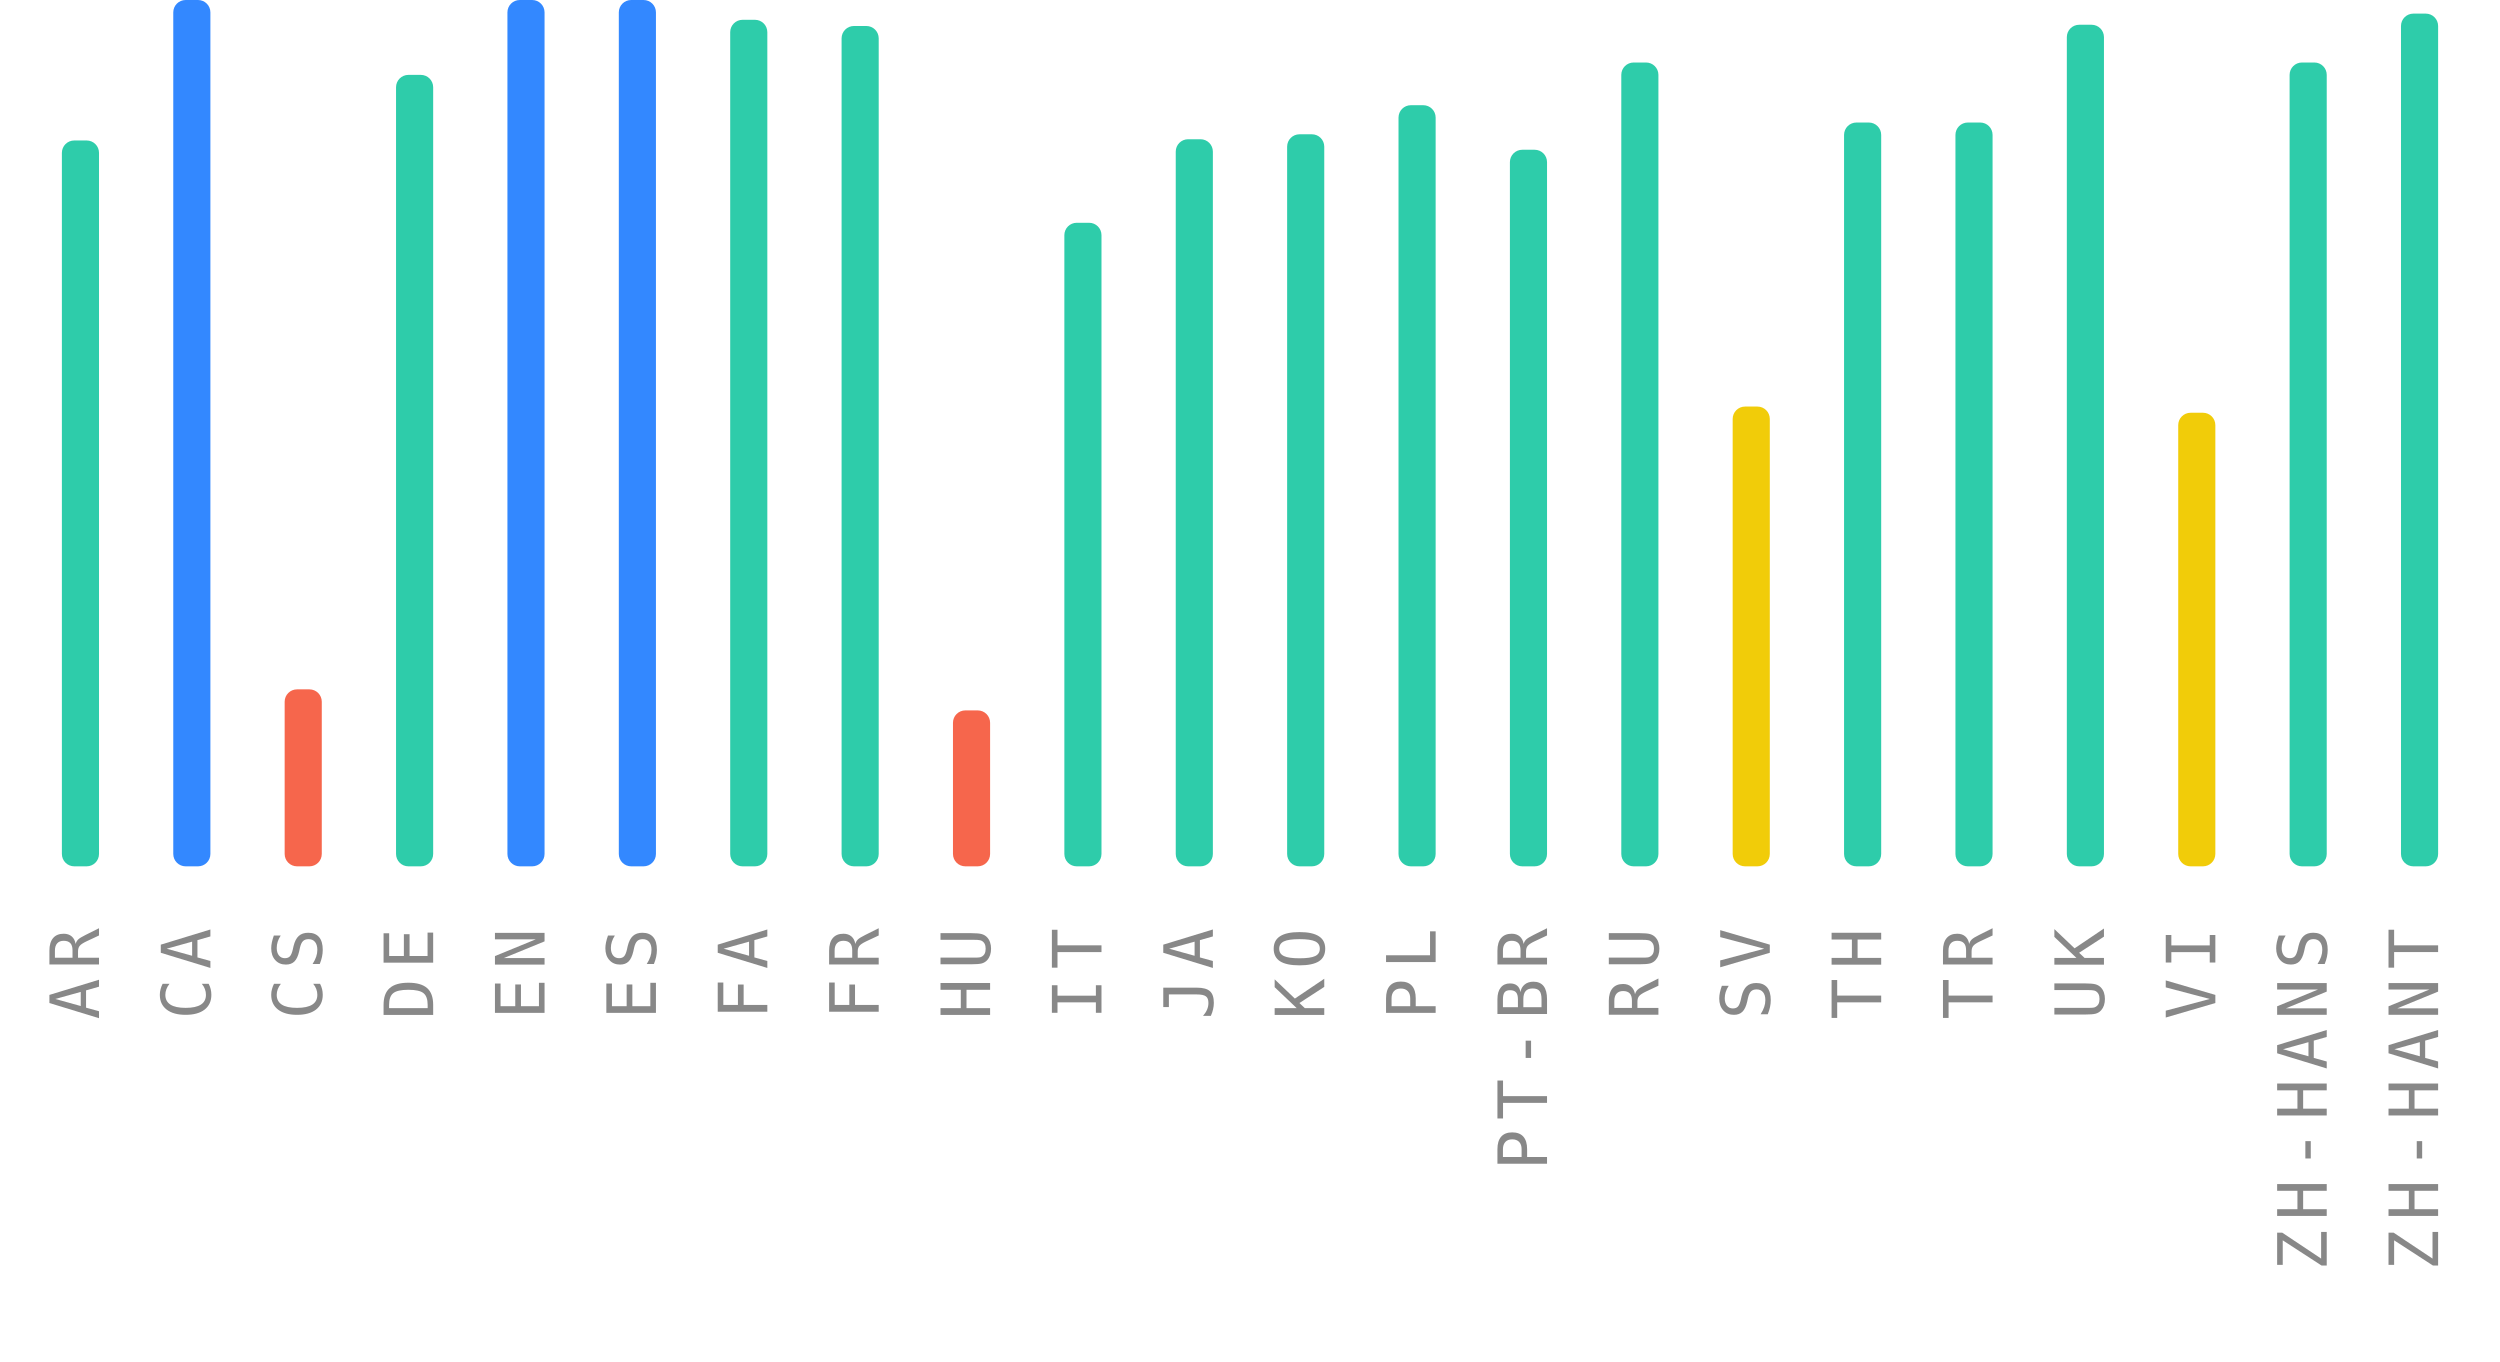
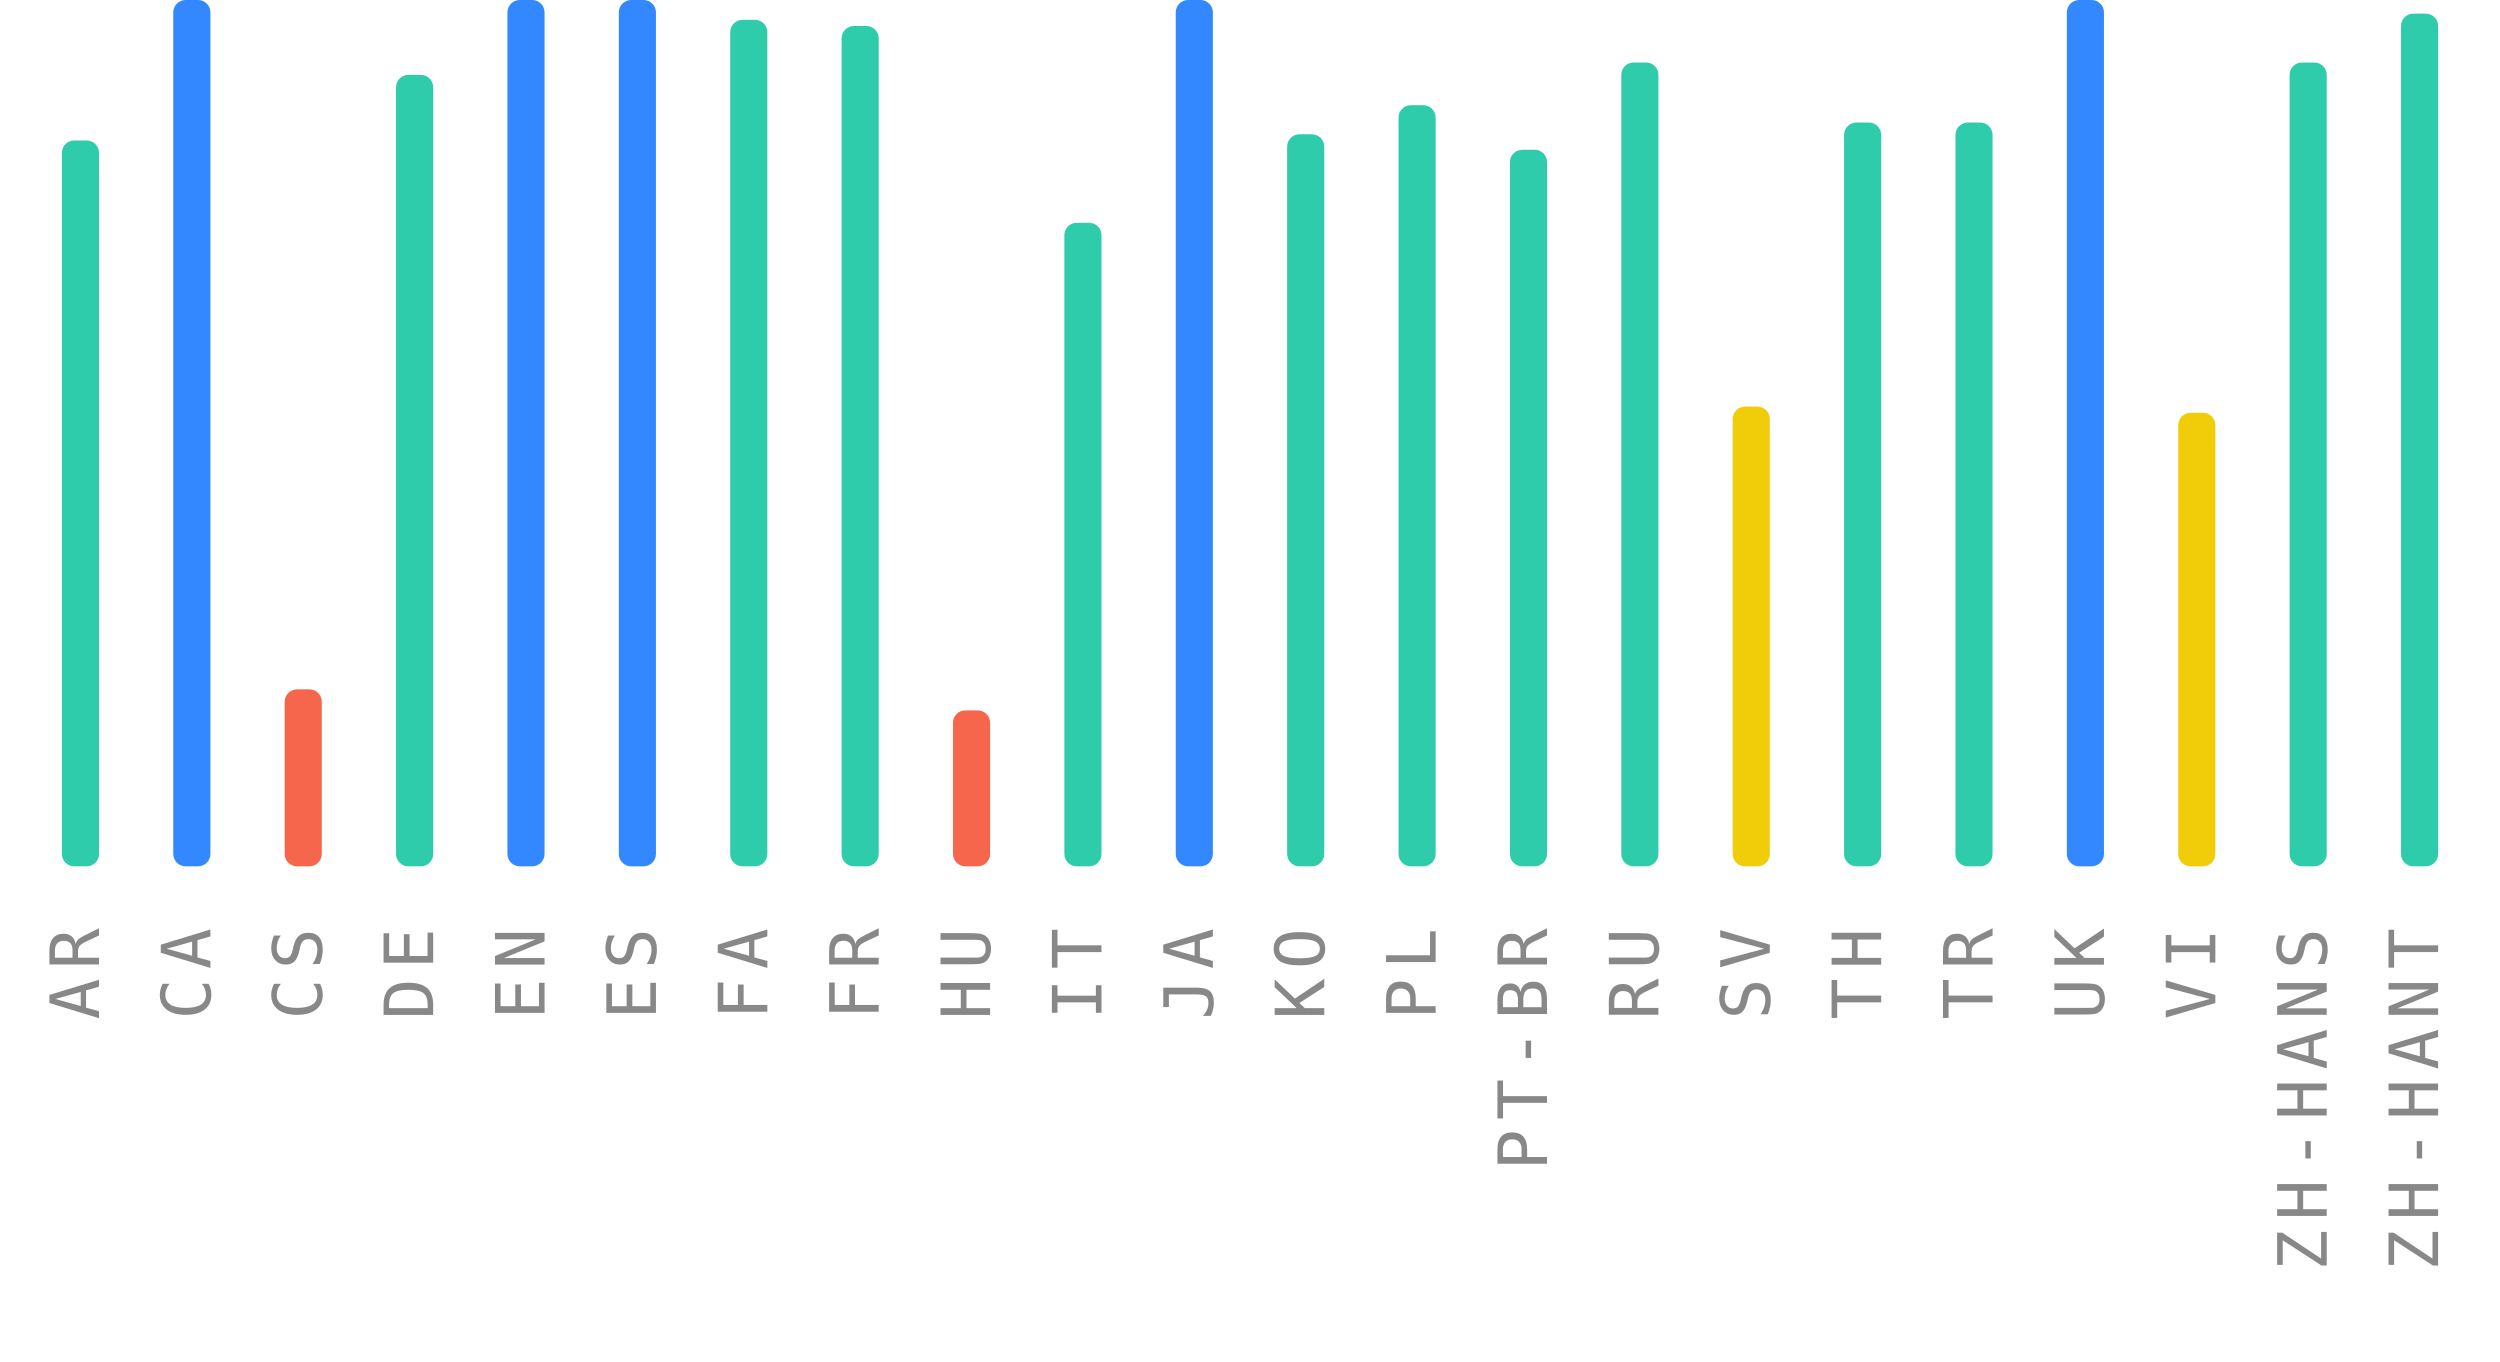
<svg xmlns="http://www.w3.org/2000/svg" width="404" height="220">
  <g>
    <text style="font-size: 11px; font-family: monospace; letter-spacing: 1.5px; fill: #888; text-anchor: end;" x="-150" y="16" transform="rotate(-90)">AR</text>
    <rect style="fill: #2eccaa;" height="117.3" width="6" rx="2" y="22.7" x="10" />
    <text style="font-size: 11px; font-family: monospace; letter-spacing: 1.5px; fill: #888; text-anchor: end;" x="-150" y="34" transform="rotate(-90)">CA</text>
    <rect style="fill: #3388ff;" height="140" width="6" rx="2" y="0" x="28" />
    <text style="font-size: 11px; font-family: monospace; letter-spacing: 1.5px; fill: #888; text-anchor: end;" x="-150" y="52" transform="rotate(-90)">CS</text>
    <rect style="fill: #f6664c;" height="28.6" width="6" rx="2" y="111.4" x="46" />
    <text style="font-size: 11px; font-family: monospace; letter-spacing: 1.5px; fill: #888; text-anchor: end;" x="-150" y="70" transform="rotate(-90)">DE</text>
    <rect style="fill: #2eccaa;" height="127.9" width="6" rx="2" y="12.1" x="64" />
    <text style="font-size: 11px; font-family: monospace; letter-spacing: 1.5px; fill: #888; text-anchor: end;" x="-150" y="88" transform="rotate(-90)">EN</text>
    <rect style="fill: #3388ff;" height="140" width="6" rx="2" y="0" x="82" />
    <text style="font-size: 11px; font-family: monospace; letter-spacing: 1.5px; fill: #888; text-anchor: end;" x="-150" y="106" transform="rotate(-90)">ES</text>
    <rect style="fill: #3388ff;" height="140" width="6" rx="2" y="0" x="100" />
    <text style="font-size: 11px; font-family: monospace; letter-spacing: 1.5px; fill: #888; text-anchor: end;" x="-150" y="124" transform="rotate(-90)">FA</text>
    <rect style="fill: #2eccaa;" height="136.8" width="6" rx="2" y="3.2" x="118" />
    <text style="font-size: 11px; font-family: monospace; letter-spacing: 1.5px; fill: #888; text-anchor: end;" x="-150" y="142" transform="rotate(-90)">FR</text>
    <rect style="fill: #2eccaa;" height="135.8" width="6" rx="2" y="4.2" x="136" />
    <text style="font-size: 11px; font-family: monospace; letter-spacing: 1.5px; fill: #888; text-anchor: end;" x="-150" y="160" transform="rotate(-90)">HU</text>
    <rect style="fill: #f6664c;" height="25.2" width="6" rx="2" y="114.8" x="154" />
    <text style="font-size: 11px; font-family: monospace; letter-spacing: 1.5px; fill: #888; text-anchor: end;" x="-150" y="178" transform="rotate(-90)">IT</text>
    <rect style="fill: #2eccaa;" height="104" width="6" rx="2" y="36" x="172" />
    <text style="font-size: 11px; font-family: monospace; letter-spacing: 1.5px; fill: #888; text-anchor: end;" x="-150" y="196" transform="rotate(-90)">JA</text>
-     <rect style="fill: #2eccaa;" height="117.5" width="6" rx="2" y="22.5" x="190" />
+     <rect style="fill: #3388ff;" height="140" width="6" rx="2" y="0" x="190" />
    <text style="font-size: 11px; font-family: monospace; letter-spacing: 1.5px; fill: #888; text-anchor: end;" x="-150" y="214" transform="rotate(-90)">KO</text>
    <rect style="fill: #2eccaa;" height="118.3" width="6" rx="2" y="21.7" x="208" />
    <text style="font-size: 11px; font-family: monospace; letter-spacing: 1.5px; fill: #888; text-anchor: end;" x="-150" y="232" transform="rotate(-90)">PL</text>
    <rect style="fill: #2eccaa;" height="123" width="6" rx="2" y="17" x="226" />
    <text style="font-size: 11px; font-family: monospace; letter-spacing: 1.5px; fill: #888; text-anchor: end;" x="-150" y="250" transform="rotate(-90)">PT-BR</text>
    <rect style="fill: #2eccaa;" height="115.8" width="6" rx="2" y="24.2" x="244" />
    <text style="font-size: 11px; font-family: monospace; letter-spacing: 1.5px; fill: #888; text-anchor: end;" x="-150" y="268" transform="rotate(-90)">RU</text>
    <rect style="fill: #2eccaa;" height="129.9" width="6" rx="2" y="10.1" x="262" />
    <text style="font-size: 11px; font-family: monospace; letter-spacing: 1.5px; fill: #888; text-anchor: end;" x="-150" y="286" transform="rotate(-90)">SV</text>
    <rect style="fill: #f1cc09;" height="74.3" width="6" rx="2" y="65.7" x="280" />
    <text style="font-size: 11px; font-family: monospace; letter-spacing: 1.5px; fill: #888; text-anchor: end;" x="-150" y="304" transform="rotate(-90)">TH</text>
    <rect style="fill: #2eccaa;" height="120.2" width="6" rx="2" y="19.8" x="298" />
    <text style="font-size: 11px; font-family: monospace; letter-spacing: 1.5px; fill: #888; text-anchor: end;" x="-150" y="322" transform="rotate(-90)">TR</text>
    <rect style="fill: #2eccaa;" height="120.2" width="6" rx="2" y="19.8" x="316" />
    <text style="font-size: 11px; font-family: monospace; letter-spacing: 1.5px; fill: #888; text-anchor: end;" x="-150" y="340" transform="rotate(-90)">UK</text>
-     <rect style="fill: #2eccaa;" height="136" width="6" rx="2" y="4" x="334" />
+     <rect style="fill: #3388ff;" height="140" width="6" rx="2" y="0" x="334" />
    <text style="font-size: 11px; font-family: monospace; letter-spacing: 1.5px; fill: #888; text-anchor: end;" x="-150" y="358" transform="rotate(-90)">VI</text>
    <rect style="fill: #f1cc09;" height="73.3" width="6" rx="2" y="66.7" x="352" />
    <text style="font-size: 11px; font-family: monospace; letter-spacing: 1.5px; fill: #888; text-anchor: end;" x="-150" y="376" transform="rotate(-90)">ZH-HANS</text>
    <rect style="fill: #2eccaa;" height="129.9" width="6" rx="2" y="10.1" x="370" />
    <text style="font-size: 11px; font-family: monospace; letter-spacing: 1.5px; fill: #888; text-anchor: end;" x="-150" y="394" transform="rotate(-90)">ZH-HANT</text>
    <rect style="fill: #2eccaa;" height="137.8" width="6" rx="2" y="2.2" x="388" />
  </g>
</svg>
